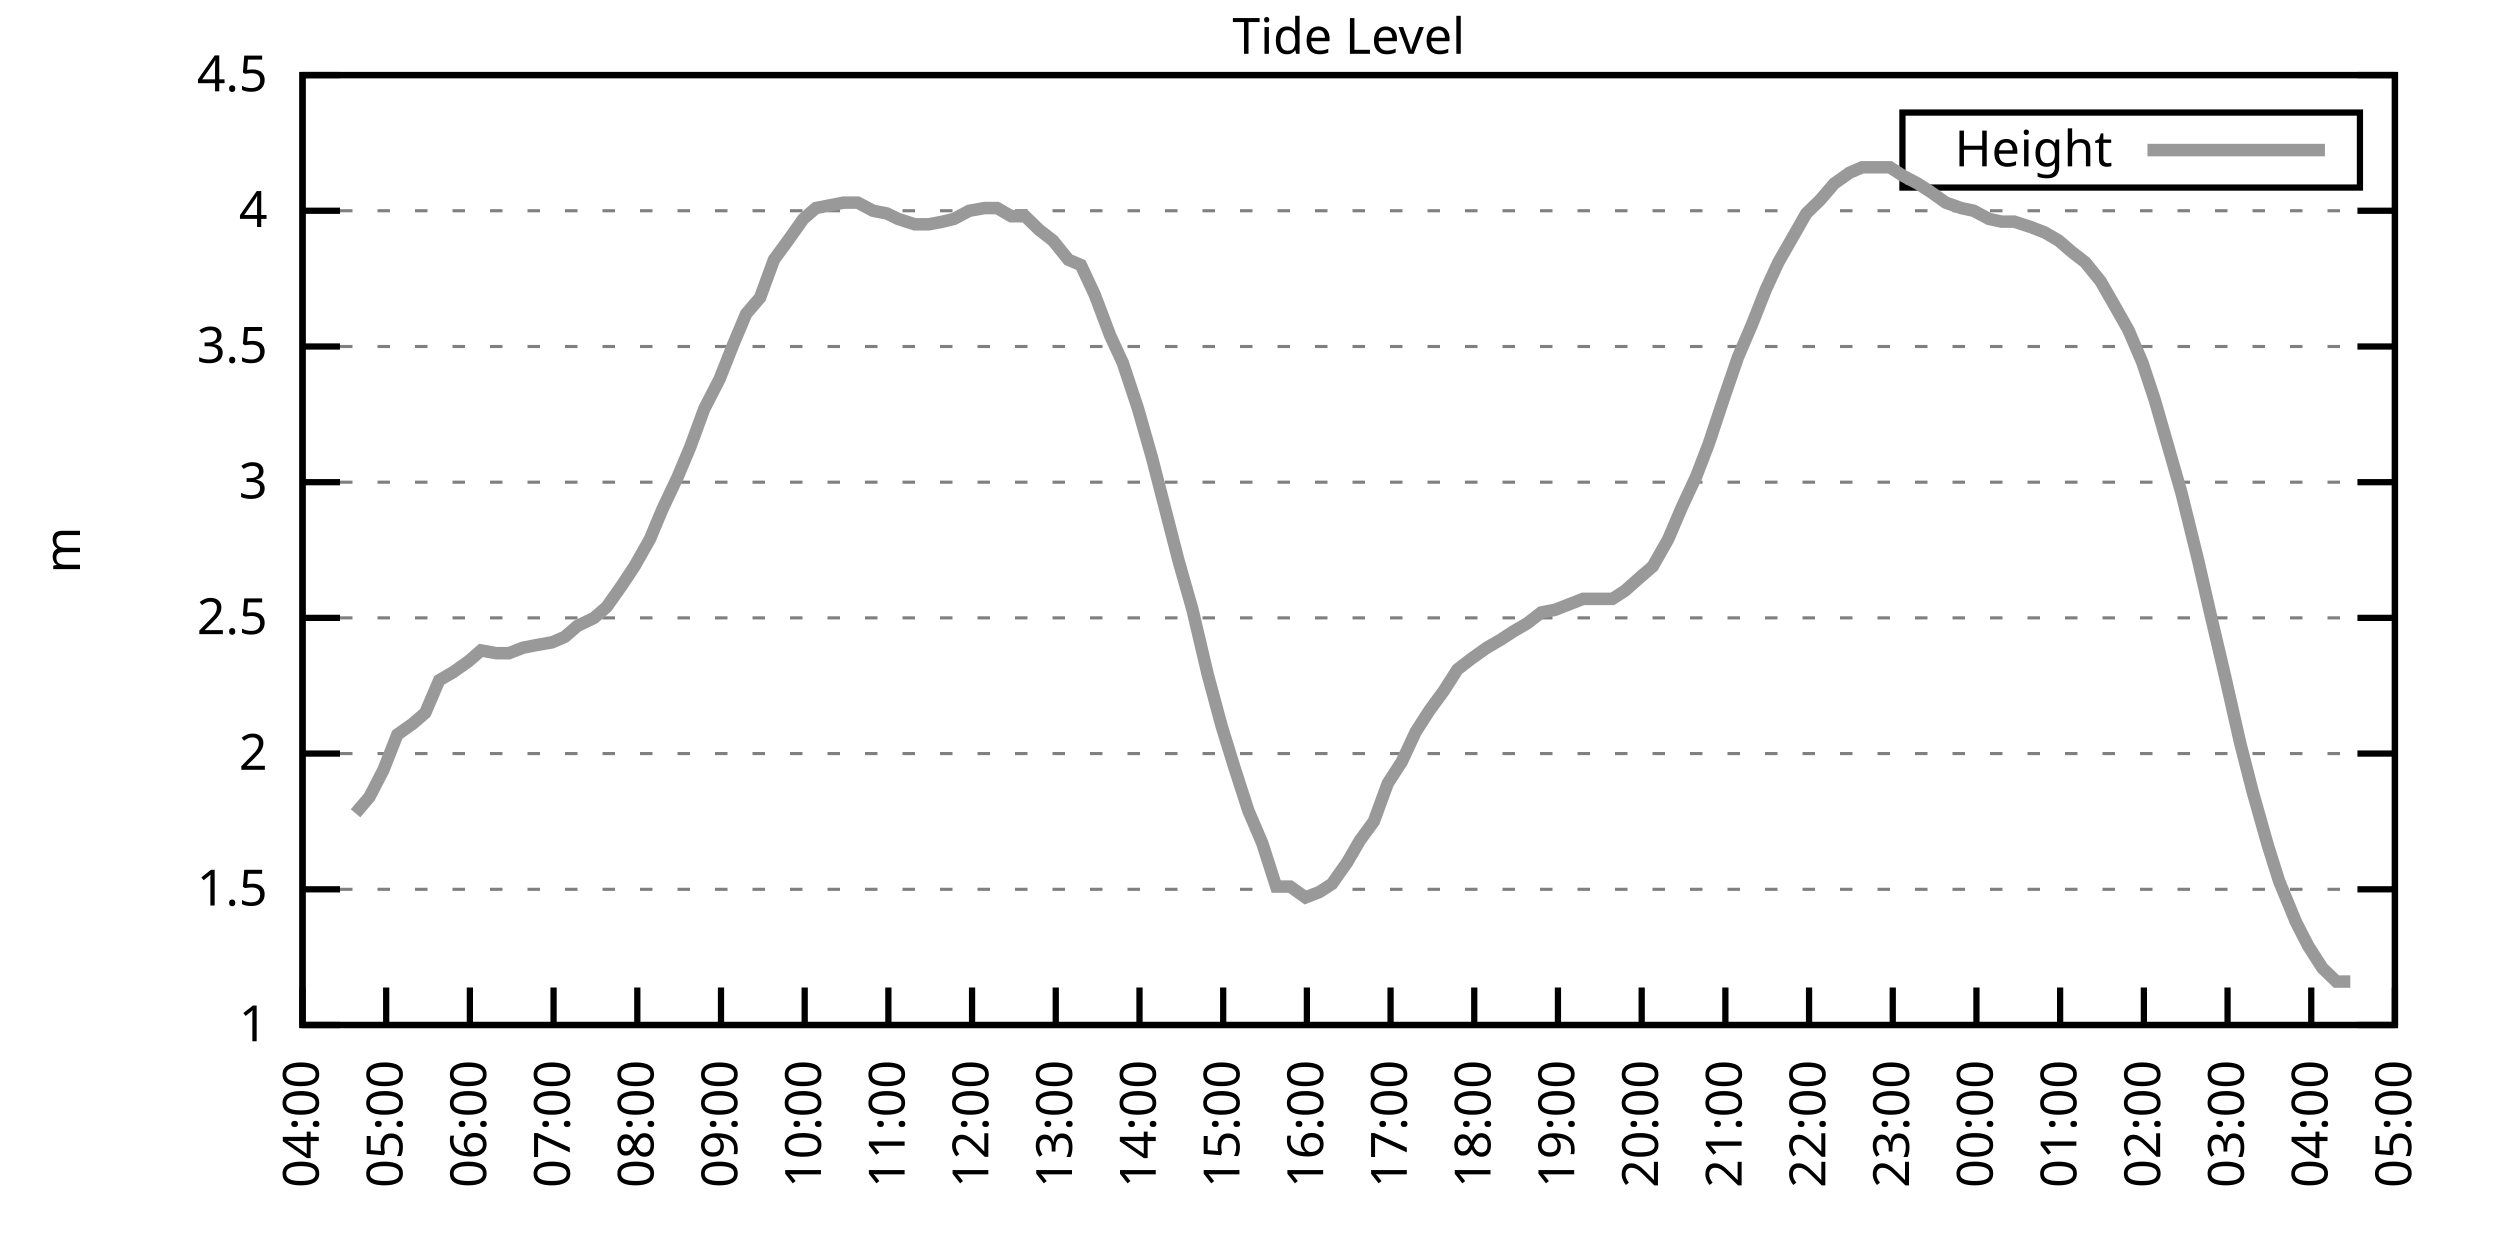
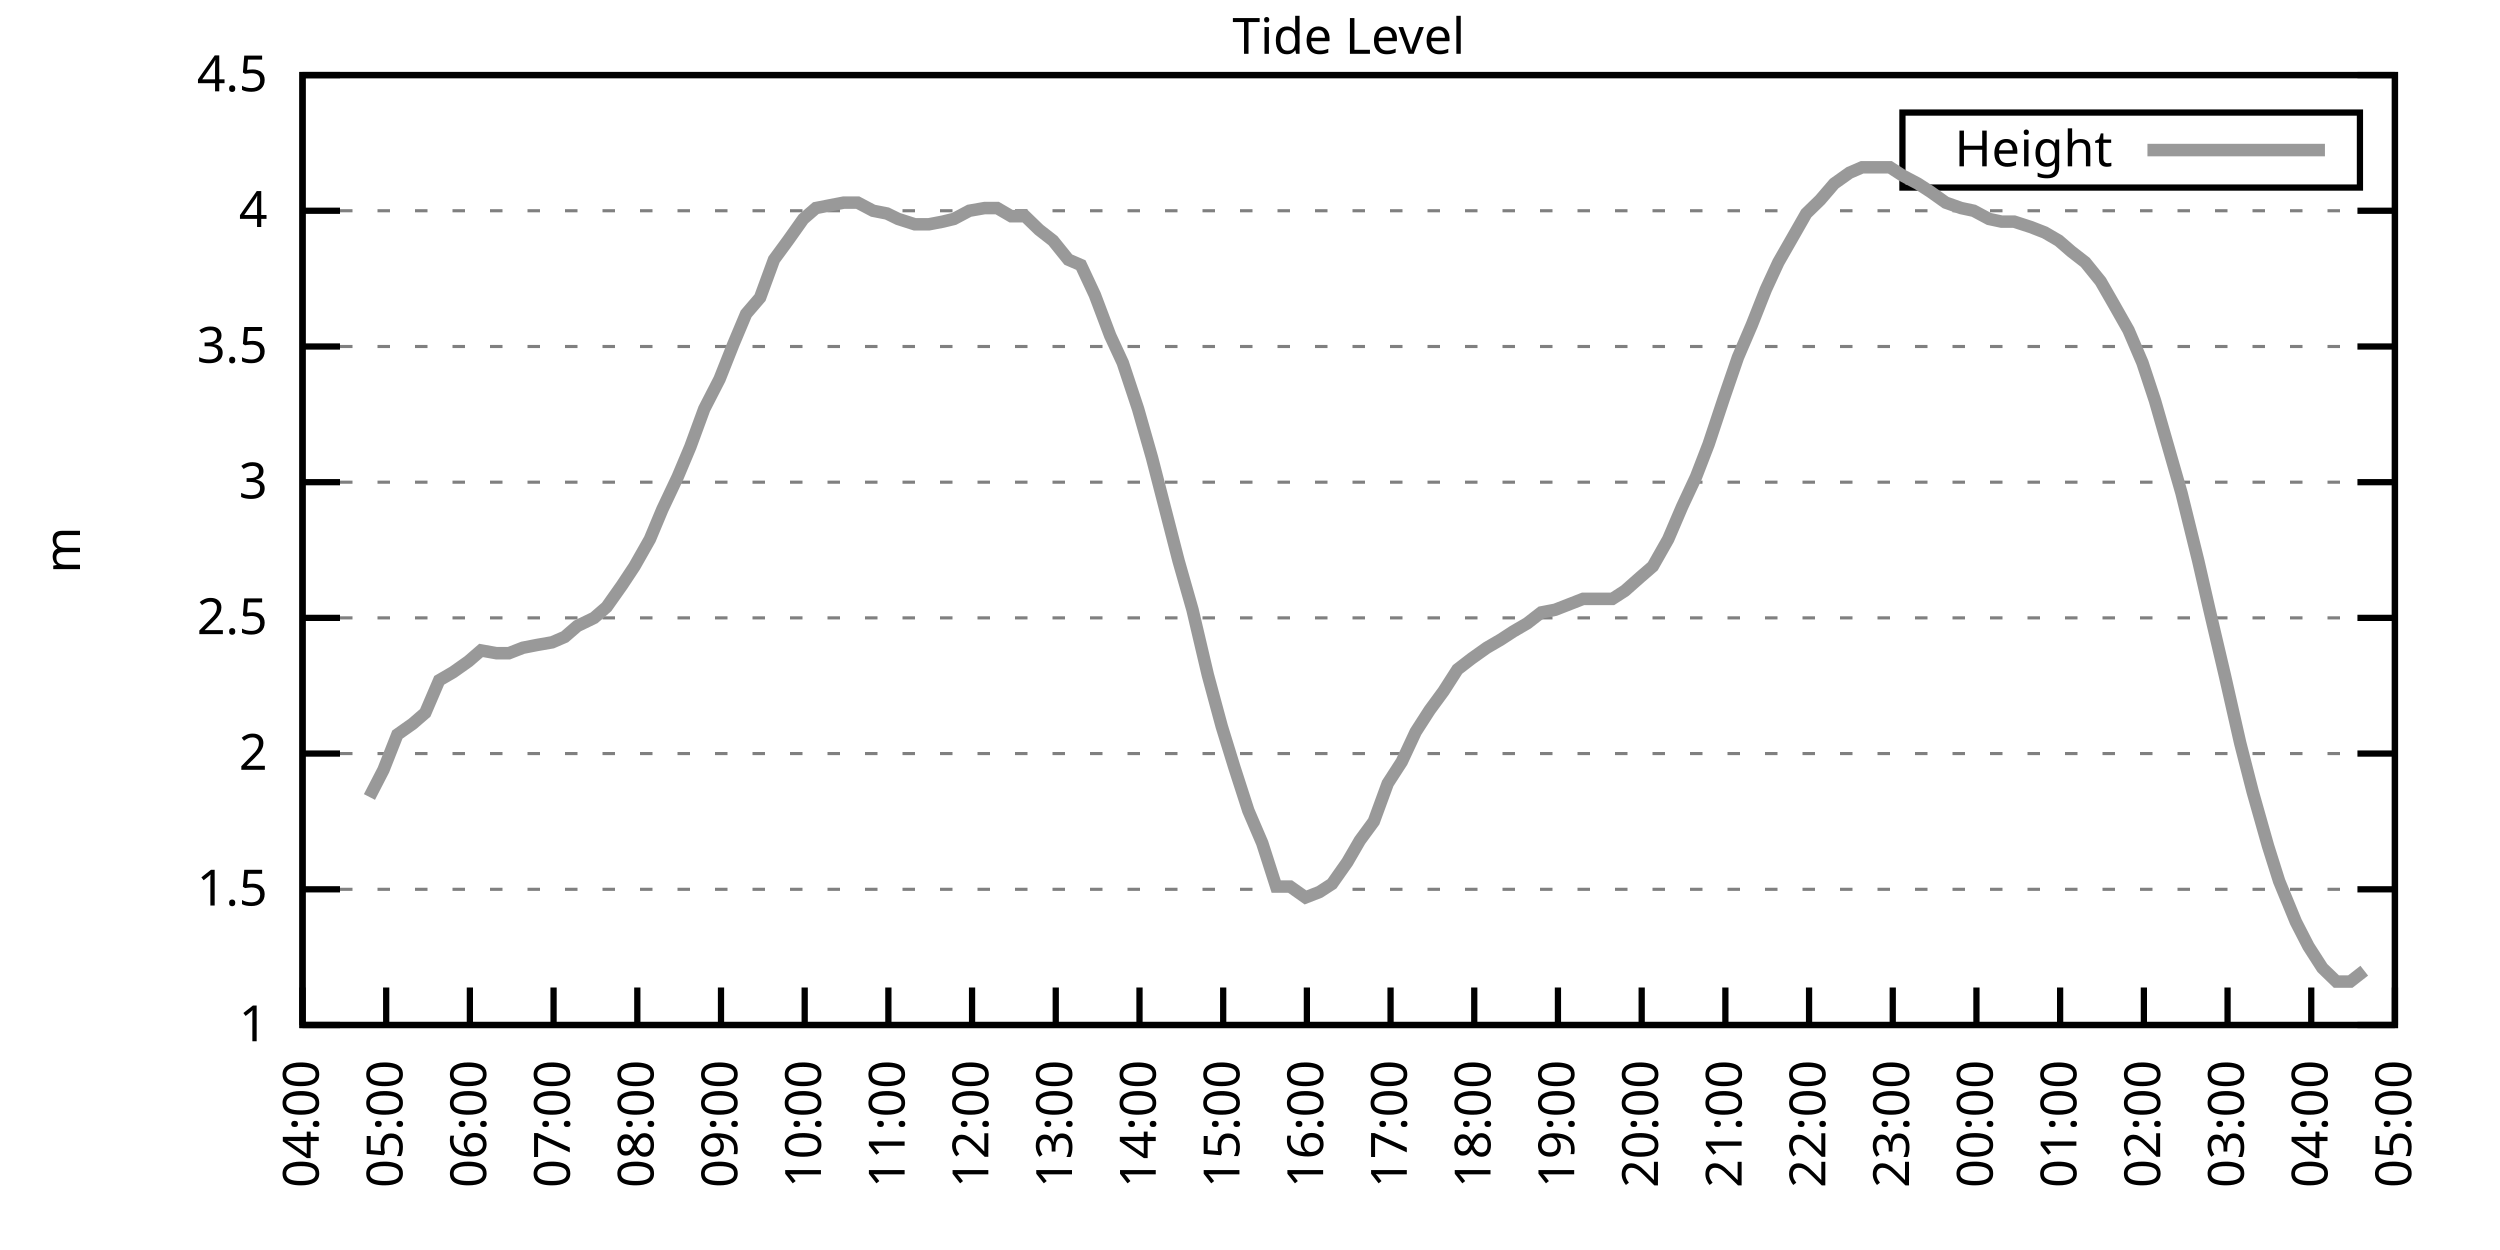
<svg xmlns="http://www.w3.org/2000/svg" xmlns:xlink="http://www.w3.org/1999/xlink" width="400" height="200" viewBox="0 0 400 200">
  <g id="gnuplot_canvas">
    <rect x="0" y="0" width="400" height="200" fill="none" />
    <defs>
      <circle id="gpDot" r="0.5" stroke-width="0.5" stroke="currentColor" />
      <path id="gpPt0" stroke-width="0.333" stroke="currentColor" d="M-1,0 h2 M0,-1 v2" />
      <path id="gpPt1" stroke-width="0.333" stroke="currentColor" d="M-1,-1 L1,1 M1,-1 L-1,1" />
      <path id="gpPt2" stroke-width="0.333" stroke="currentColor" d="M-1,0 L1,0 M0,-1 L0,1 M-1,-1 L1,1 M-1,1 L1,-1" />
      <rect id="gpPt3" stroke-width="0.333" stroke="currentColor" x="-1" y="-1" width="2" height="2" />
      <rect id="gpPt4" stroke-width="0.333" stroke="currentColor" fill="currentColor" x="-1" y="-1" width="2" height="2" />
      <circle id="gpPt5" stroke-width="0.333" stroke="currentColor" cx="0" cy="0" r="1" />
      <use xlink:href="#gpPt5" id="gpPt6" fill="currentColor" stroke="none" />
      <path id="gpPt7" stroke-width="0.333" stroke="currentColor" d="M0,-1.33 L-1.33,0.67 L1.33,0.67 z" />
      <use xlink:href="#gpPt7" id="gpPt8" fill="currentColor" stroke="none" />
      <use xlink:href="#gpPt7" id="gpPt9" stroke="currentColor" transform="rotate(180)" />
      <use xlink:href="#gpPt9" id="gpPt10" fill="currentColor" stroke="none" />
      <use xlink:href="#gpPt3" id="gpPt11" stroke="currentColor" transform="rotate(45)" />
      <use xlink:href="#gpPt11" id="gpPt12" fill="currentColor" stroke="none" />
      <path id="gpPt13" stroke-width="0.333" stroke="currentColor" d="M0,1.330 L1.265,0.411 L0.782,-1.067 L-0.782,-1.076 L-1.265,0.411 z" />
      <use xlink:href="#gpPt13" id="gpPt14" fill="currentColor" stroke="none" />
      <filter id="textbox" filterUnits="objectBoundingBox" x="0" y="0" height="1" width="1">
        <feFlood flood-color="white" flood-opacity="1" result="bgnd" />
        <feComposite in="SourceGraphic" in2="bgnd" operator="atop" />
      </filter>
      <filter id="greybox" filterUnits="objectBoundingBox" x="0" y="0" height="1" width="1">
        <feFlood flood-color="lightgrey" flood-opacity="1" result="grey" />
        <feComposite in="SourceGraphic" in2="grey" operator="atop" />
      </filter>
    </defs>
    <g fill="none" color="white" stroke="currentColor" stroke-width="1.00" stroke-linecap="butt" stroke-linejoin="miter">
</g>
    <g fill="none" color="black" stroke="currentColor" stroke-width="1.00" stroke-linecap="butt" stroke-linejoin="miter">
      <g stroke="none" shape-rendering="crispEdges">
        <polygon fill="rgb(255, 255, 255)" points="48.40,164.00 383.18,164.00 383.18,12.02 48.40,12.02 " />
      </g>
    </g>
    <g fill="none" color="black" stroke="currentColor" stroke-width="1.00" stroke-linecap="butt" stroke-linejoin="miter">
</g>
    <g fill="none" color="black" stroke="black" stroke-width="0.50" stroke-linecap="butt" stroke-linejoin="miter">
</g>
    <g fill="none" color="gray" stroke="currentColor" stroke-width="0.50" stroke-linecap="butt" stroke-linejoin="miter">
      <path stroke="gray" stroke-dasharray="2,4" class="gridline" d="M48.40,164.00 L383.19,164.00  " />
    </g>
    <g fill="none" color="gray" stroke="gray" stroke-width="1.00" stroke-linecap="butt" stroke-linejoin="miter">
</g>
    <g fill="none" color="black" stroke="currentColor" stroke-width="1.00" stroke-linecap="butt" stroke-linejoin="miter">
      <path stroke="black" d="M48.40,164.00 L54.40,164.00 M383.19,164.00 L377.19,164.00  " />
      <g transform="translate(42.80,166.60)" stroke="none" fill="black" font-family="Sans" font-size="8.00" text-anchor="end">
        <text>
          <tspan font-family="Sans"> 1</tspan>
        </text>
      </g>
    </g>
    <g fill="none" color="black" stroke="currentColor" stroke-width="1.00" stroke-linecap="butt" stroke-linejoin="miter">
</g>
    <g fill="none" color="black" stroke="black" stroke-width="0.50" stroke-linecap="butt" stroke-linejoin="miter">
</g>
    <g fill="none" color="gray" stroke="currentColor" stroke-width="0.50" stroke-linecap="butt" stroke-linejoin="miter">
      <path stroke="gray" stroke-dasharray="2,4" class="gridline" d="M48.40,142.29 L383.19,142.29  " />
    </g>
    <g fill="none" color="gray" stroke="gray" stroke-width="1.00" stroke-linecap="butt" stroke-linejoin="miter">
</g>
    <g fill="none" color="black" stroke="currentColor" stroke-width="1.00" stroke-linecap="butt" stroke-linejoin="miter">
      <path stroke="black" d="M48.40,142.29 L54.40,142.29 M383.19,142.29 L377.19,142.29  " />
      <g transform="translate(42.80,144.89)" stroke="none" fill="black" font-family="Sans" font-size="8.00" text-anchor="end">
        <text>
          <tspan font-family="Sans"> 1.5</tspan>
        </text>
      </g>
    </g>
    <g fill="none" color="black" stroke="currentColor" stroke-width="1.00" stroke-linecap="butt" stroke-linejoin="miter">
</g>
    <g fill="none" color="black" stroke="black" stroke-width="0.50" stroke-linecap="butt" stroke-linejoin="miter">
</g>
    <g fill="none" color="gray" stroke="currentColor" stroke-width="0.50" stroke-linecap="butt" stroke-linejoin="miter">
      <path stroke="gray" stroke-dasharray="2,4" class="gridline" d="M48.40,120.57 L383.19,120.57  " />
    </g>
    <g fill="none" color="gray" stroke="gray" stroke-width="1.00" stroke-linecap="butt" stroke-linejoin="miter">
</g>
    <g fill="none" color="black" stroke="currentColor" stroke-width="1.00" stroke-linecap="butt" stroke-linejoin="miter">
      <path stroke="black" d="M48.40,120.57 L54.40,120.57 M383.19,120.57 L377.19,120.57  " />
      <g transform="translate(42.80,123.17)" stroke="none" fill="black" font-family="Sans" font-size="8.00" text-anchor="end">
        <text>
          <tspan font-family="Sans"> 2</tspan>
        </text>
      </g>
    </g>
    <g fill="none" color="black" stroke="currentColor" stroke-width="1.00" stroke-linecap="butt" stroke-linejoin="miter">
</g>
    <g fill="none" color="black" stroke="black" stroke-width="0.50" stroke-linecap="butt" stroke-linejoin="miter">
</g>
    <g fill="none" color="gray" stroke="currentColor" stroke-width="0.50" stroke-linecap="butt" stroke-linejoin="miter">
      <path stroke="gray" stroke-dasharray="2,4" class="gridline" d="M48.40,98.86 L383.19,98.86  " />
    </g>
    <g fill="none" color="gray" stroke="gray" stroke-width="1.00" stroke-linecap="butt" stroke-linejoin="miter">
</g>
    <g fill="none" color="black" stroke="currentColor" stroke-width="1.00" stroke-linecap="butt" stroke-linejoin="miter">
      <path stroke="black" d="M48.40,98.86 L54.40,98.86 M383.19,98.86 L377.19,98.86  " />
      <g transform="translate(42.80,101.46)" stroke="none" fill="black" font-family="Sans" font-size="8.00" text-anchor="end">
        <text>
          <tspan font-family="Sans"> 2.5</tspan>
        </text>
      </g>
    </g>
    <g fill="none" color="black" stroke="currentColor" stroke-width="1.00" stroke-linecap="butt" stroke-linejoin="miter">
</g>
    <g fill="none" color="black" stroke="black" stroke-width="0.50" stroke-linecap="butt" stroke-linejoin="miter">
</g>
    <g fill="none" color="gray" stroke="currentColor" stroke-width="0.50" stroke-linecap="butt" stroke-linejoin="miter">
      <path stroke="gray" stroke-dasharray="2,4" class="gridline" d="M48.40,77.15 L383.19,77.15  " />
    </g>
    <g fill="none" color="gray" stroke="gray" stroke-width="1.00" stroke-linecap="butt" stroke-linejoin="miter">
</g>
    <g fill="none" color="black" stroke="currentColor" stroke-width="1.00" stroke-linecap="butt" stroke-linejoin="miter">
      <path stroke="black" d="M48.40,77.15 L54.40,77.15 M383.19,77.15 L377.19,77.15  " />
      <g transform="translate(42.80,79.75)" stroke="none" fill="black" font-family="Sans" font-size="8.00" text-anchor="end">
        <text>
          <tspan font-family="Sans"> 3</tspan>
        </text>
      </g>
    </g>
    <g fill="none" color="black" stroke="currentColor" stroke-width="1.00" stroke-linecap="butt" stroke-linejoin="miter">
</g>
    <g fill="none" color="black" stroke="black" stroke-width="0.50" stroke-linecap="butt" stroke-linejoin="miter">
</g>
    <g fill="none" color="gray" stroke="currentColor" stroke-width="0.50" stroke-linecap="butt" stroke-linejoin="miter">
      <path stroke="gray" stroke-dasharray="2,4" class="gridline" d="M48.40,55.44 L383.19,55.44  " />
    </g>
    <g fill="none" color="gray" stroke="gray" stroke-width="1.00" stroke-linecap="butt" stroke-linejoin="miter">
</g>
    <g fill="none" color="black" stroke="currentColor" stroke-width="1.00" stroke-linecap="butt" stroke-linejoin="miter">
      <path stroke="black" d="M48.40,55.44 L54.40,55.44 M383.19,55.44 L377.19,55.44  " />
      <g transform="translate(42.80,58.04)" stroke="none" fill="black" font-family="Sans" font-size="8.00" text-anchor="end">
        <text>
          <tspan font-family="Sans"> 3.5</tspan>
        </text>
      </g>
    </g>
    <g fill="none" color="black" stroke="currentColor" stroke-width="1.00" stroke-linecap="butt" stroke-linejoin="miter">
</g>
    <g fill="none" color="black" stroke="black" stroke-width="0.50" stroke-linecap="butt" stroke-linejoin="miter">
</g>
    <g fill="none" color="gray" stroke="currentColor" stroke-width="0.50" stroke-linecap="butt" stroke-linejoin="miter">
      <path stroke="gray" stroke-dasharray="2,4" class="gridline" d="M48.40,33.72 L383.19,33.72  " />
    </g>
    <g fill="none" color="gray" stroke="gray" stroke-width="1.00" stroke-linecap="butt" stroke-linejoin="miter">
</g>
    <g fill="none" color="black" stroke="currentColor" stroke-width="1.00" stroke-linecap="butt" stroke-linejoin="miter">
      <path stroke="black" d="M48.40,33.72 L54.40,33.72 M383.19,33.72 L377.19,33.72  " />
      <g transform="translate(42.80,36.32)" stroke="none" fill="black" font-family="Sans" font-size="8.00" text-anchor="end">
        <text>
          <tspan font-family="Sans"> 4</tspan>
        </text>
      </g>
    </g>
    <g fill="none" color="black" stroke="currentColor" stroke-width="1.00" stroke-linecap="butt" stroke-linejoin="miter">
</g>
    <g fill="none" color="black" stroke="black" stroke-width="0.50" stroke-linecap="butt" stroke-linejoin="miter">
</g>
    <g fill="none" color="gray" stroke="currentColor" stroke-width="0.50" stroke-linecap="butt" stroke-linejoin="miter">
      <path stroke="gray" stroke-dasharray="2,4" class="gridline" d="M48.40,12.01 L383.19,12.01  " />
    </g>
    <g fill="none" color="gray" stroke="gray" stroke-width="1.00" stroke-linecap="butt" stroke-linejoin="miter">
</g>
    <g fill="none" color="black" stroke="currentColor" stroke-width="1.00" stroke-linecap="butt" stroke-linejoin="miter">
      <path stroke="black" d="M48.40,12.01 L54.40,12.01 M383.19,12.01 L377.19,12.01  " />
      <g transform="translate(42.80,14.61)" stroke="none" fill="black" font-family="Sans" font-size="8.00" text-anchor="end">
        <text>
          <tspan font-family="Sans"> 4.5</tspan>
        </text>
      </g>
    </g>
    <g fill="none" color="black" stroke="currentColor" stroke-width="1.00" stroke-linecap="butt" stroke-linejoin="miter">
      <path stroke="black" d="M48.40,164.00 L48.40,158.00  " />
      <g transform="translate(51.00,169.60) rotate(270.00)" stroke="none" fill="black" font-family="Sans" font-size="8.00" text-anchor="end">
        <text>
          <tspan font-family="Sans">04:00</tspan>
        </text>
      </g>
    </g>
    <g fill="none" color="black" stroke="currentColor" stroke-width="1.00" stroke-linecap="butt" stroke-linejoin="miter">
      <path stroke="black" d="M61.79,164.00 L61.79,158.00  " />
      <g transform="translate(64.39,169.60) rotate(270.00)" stroke="none" fill="black" font-family="Sans" font-size="8.00" text-anchor="end">
        <text>
          <tspan font-family="Sans">05:00</tspan>
        </text>
      </g>
    </g>
    <g fill="none" color="black" stroke="currentColor" stroke-width="1.00" stroke-linecap="butt" stroke-linejoin="miter">
      <path stroke="black" d="M75.18,164.00 L75.18,158.00  " />
      <g transform="translate(77.78,169.60) rotate(270.00)" stroke="none" fill="black" font-family="Sans" font-size="8.00" text-anchor="end">
        <text>
          <tspan font-family="Sans">06:00</tspan>
        </text>
      </g>
    </g>
    <g fill="none" color="black" stroke="currentColor" stroke-width="1.00" stroke-linecap="butt" stroke-linejoin="miter">
      <path stroke="black" d="M88.57,164.00 L88.57,158.00  " />
      <g transform="translate(91.17,169.60) rotate(270.00)" stroke="none" fill="black" font-family="Sans" font-size="8.00" text-anchor="end">
        <text>
          <tspan font-family="Sans">07:00</tspan>
        </text>
      </g>
    </g>
    <g fill="none" color="black" stroke="currentColor" stroke-width="1.00" stroke-linecap="butt" stroke-linejoin="miter">
      <path stroke="black" d="M101.97,164.00 L101.97,158.00  " />
      <g transform="translate(104.57,169.60) rotate(270.00)" stroke="none" fill="black" font-family="Sans" font-size="8.00" text-anchor="end">
        <text>
          <tspan font-family="Sans">08:00</tspan>
        </text>
      </g>
    </g>
    <g fill="none" color="black" stroke="currentColor" stroke-width="1.00" stroke-linecap="butt" stroke-linejoin="miter">
      <path stroke="black" d="M115.36,164.00 L115.36,158.00  " />
      <g transform="translate(117.96,169.60) rotate(270.00)" stroke="none" fill="black" font-family="Sans" font-size="8.00" text-anchor="end">
        <text>
          <tspan font-family="Sans">09:00</tspan>
        </text>
      </g>
    </g>
    <g fill="none" color="black" stroke="currentColor" stroke-width="1.00" stroke-linecap="butt" stroke-linejoin="miter">
      <path stroke="black" d="M128.75,164.00 L128.75,158.00  " />
      <g transform="translate(131.35,169.60) rotate(270.00)" stroke="none" fill="black" font-family="Sans" font-size="8.00" text-anchor="end">
        <text>
          <tspan font-family="Sans">10:00</tspan>
        </text>
      </g>
    </g>
    <g fill="none" color="black" stroke="currentColor" stroke-width="1.00" stroke-linecap="butt" stroke-linejoin="miter">
      <path stroke="black" d="M142.14,164.00 L142.14,158.00  " />
      <g transform="translate(144.74,169.60) rotate(270.00)" stroke="none" fill="black" font-family="Sans" font-size="8.00" text-anchor="end">
        <text>
          <tspan font-family="Sans">11:00</tspan>
        </text>
      </g>
    </g>
    <g fill="none" color="black" stroke="currentColor" stroke-width="1.00" stroke-linecap="butt" stroke-linejoin="miter">
      <path stroke="black" d="M155.53,164.00 L155.53,158.00  " />
      <g transform="translate(158.13,169.60) rotate(270.00)" stroke="none" fill="black" font-family="Sans" font-size="8.00" text-anchor="end">
        <text>
          <tspan font-family="Sans">12:00</tspan>
        </text>
      </g>
    </g>
    <g fill="none" color="black" stroke="currentColor" stroke-width="1.00" stroke-linecap="butt" stroke-linejoin="miter">
      <path stroke="black" d="M168.92,164.00 L168.92,158.00  " />
      <g transform="translate(171.52,169.60) rotate(270.00)" stroke="none" fill="black" font-family="Sans" font-size="8.00" text-anchor="end">
        <text>
          <tspan font-family="Sans">13:00</tspan>
        </text>
      </g>
    </g>
    <g fill="none" color="black" stroke="currentColor" stroke-width="1.00" stroke-linecap="butt" stroke-linejoin="miter">
      <path stroke="black" d="M182.32,164.00 L182.32,158.00  " />
      <g transform="translate(184.92,169.60) rotate(270.00)" stroke="none" fill="black" font-family="Sans" font-size="8.00" text-anchor="end">
        <text>
          <tspan font-family="Sans">14:00</tspan>
        </text>
      </g>
    </g>
    <g fill="none" color="black" stroke="currentColor" stroke-width="1.00" stroke-linecap="butt" stroke-linejoin="miter">
      <path stroke="black" d="M195.71,164.00 L195.71,158.00  " />
      <g transform="translate(198.31,169.60) rotate(270.00)" stroke="none" fill="black" font-family="Sans" font-size="8.00" text-anchor="end">
        <text>
          <tspan font-family="Sans">15:00</tspan>
        </text>
      </g>
    </g>
    <g fill="none" color="black" stroke="currentColor" stroke-width="1.00" stroke-linecap="butt" stroke-linejoin="miter">
      <path stroke="black" d="M209.10,164.00 L209.10,158.00  " />
      <g transform="translate(211.70,169.60) rotate(270.00)" stroke="none" fill="black" font-family="Sans" font-size="8.00" text-anchor="end">
        <text>
          <tspan font-family="Sans">16:00</tspan>
        </text>
      </g>
    </g>
    <g fill="none" color="black" stroke="currentColor" stroke-width="1.00" stroke-linecap="butt" stroke-linejoin="miter">
      <path stroke="black" d="M222.49,164.00 L222.49,158.00  " />
      <g transform="translate(225.09,169.60) rotate(270.00)" stroke="none" fill="black" font-family="Sans" font-size="8.00" text-anchor="end">
        <text>
          <tspan font-family="Sans">17:00</tspan>
        </text>
      </g>
    </g>
    <g fill="none" color="black" stroke="currentColor" stroke-width="1.00" stroke-linecap="butt" stroke-linejoin="miter">
      <path stroke="black" d="M235.88,164.00 L235.88,158.00  " />
      <g transform="translate(238.48,169.60) rotate(270.00)" stroke="none" fill="black" font-family="Sans" font-size="8.00" text-anchor="end">
        <text>
          <tspan font-family="Sans">18:00</tspan>
        </text>
      </g>
    </g>
    <g fill="none" color="black" stroke="currentColor" stroke-width="1.00" stroke-linecap="butt" stroke-linejoin="miter">
      <path stroke="black" d="M249.27,164.00 L249.27,158.00  " />
      <g transform="translate(251.87,169.60) rotate(270.00)" stroke="none" fill="black" font-family="Sans" font-size="8.00" text-anchor="end">
        <text>
          <tspan font-family="Sans">19:00</tspan>
        </text>
      </g>
    </g>
    <g fill="none" color="black" stroke="currentColor" stroke-width="1.00" stroke-linecap="butt" stroke-linejoin="miter">
      <path stroke="black" d="M262.67,164.00 L262.67,158.00  " />
      <g transform="translate(265.27,169.60) rotate(270.00)" stroke="none" fill="black" font-family="Sans" font-size="8.00" text-anchor="end">
        <text>
          <tspan font-family="Sans">20:00</tspan>
        </text>
      </g>
    </g>
    <g fill="none" color="black" stroke="currentColor" stroke-width="1.00" stroke-linecap="butt" stroke-linejoin="miter">
      <path stroke="black" d="M276.06,164.00 L276.06,158.00  " />
      <g transform="translate(278.66,169.60) rotate(270.00)" stroke="none" fill="black" font-family="Sans" font-size="8.00" text-anchor="end">
        <text>
          <tspan font-family="Sans">21:00</tspan>
        </text>
      </g>
    </g>
    <g fill="none" color="black" stroke="currentColor" stroke-width="1.00" stroke-linecap="butt" stroke-linejoin="miter">
      <path stroke="black" d="M289.45,164.00 L289.45,158.00  " />
      <g transform="translate(292.05,169.60) rotate(270.00)" stroke="none" fill="black" font-family="Sans" font-size="8.00" text-anchor="end">
        <text>
          <tspan font-family="Sans">22:00</tspan>
        </text>
      </g>
    </g>
    <g fill="none" color="black" stroke="currentColor" stroke-width="1.00" stroke-linecap="butt" stroke-linejoin="miter">
      <path stroke="black" d="M302.84,164.00 L302.84,158.00  " />
      <g transform="translate(305.44,169.60) rotate(270.00)" stroke="none" fill="black" font-family="Sans" font-size="8.00" text-anchor="end">
        <text>
          <tspan font-family="Sans">23:00</tspan>
        </text>
      </g>
    </g>
    <g fill="none" color="black" stroke="currentColor" stroke-width="1.00" stroke-linecap="butt" stroke-linejoin="miter">
      <path stroke="black" d="M316.23,164.00 L316.23,158.00  " />
      <g transform="translate(318.83,169.60) rotate(270.00)" stroke="none" fill="black" font-family="Sans" font-size="8.00" text-anchor="end">
        <text>
          <tspan font-family="Sans">00:00</tspan>
        </text>
      </g>
    </g>
    <g fill="none" color="black" stroke="currentColor" stroke-width="1.00" stroke-linecap="butt" stroke-linejoin="miter">
      <path stroke="black" d="M329.62,164.00 L329.62,158.00  " />
      <g transform="translate(332.22,169.60) rotate(270.00)" stroke="none" fill="black" font-family="Sans" font-size="8.00" text-anchor="end">
        <text>
          <tspan font-family="Sans">01:00</tspan>
        </text>
      </g>
    </g>
    <g fill="none" color="black" stroke="currentColor" stroke-width="1.00" stroke-linecap="butt" stroke-linejoin="miter">
      <path stroke="black" d="M343.02,164.00 L343.02,158.00  " />
      <g transform="translate(345.62,169.60) rotate(270.00)" stroke="none" fill="black" font-family="Sans" font-size="8.00" text-anchor="end">
        <text>
          <tspan font-family="Sans">02:00</tspan>
        </text>
      </g>
    </g>
    <g fill="none" color="black" stroke="currentColor" stroke-width="1.00" stroke-linecap="butt" stroke-linejoin="miter">
      <path stroke="black" d="M356.41,164.00 L356.41,158.00  " />
      <g transform="translate(359.01,169.60) rotate(270.00)" stroke="none" fill="black" font-family="Sans" font-size="8.00" text-anchor="end">
        <text>
          <tspan font-family="Sans">03:00</tspan>
        </text>
      </g>
    </g>
    <g fill="none" color="black" stroke="currentColor" stroke-width="1.00" stroke-linecap="butt" stroke-linejoin="miter">
      <path stroke="black" d="M369.80,164.00 L369.80,158.00  " />
      <g transform="translate(372.40,169.60) rotate(270.00)" stroke="none" fill="black" font-family="Sans" font-size="8.00" text-anchor="end">
        <text>
          <tspan font-family="Sans">04:00</tspan>
        </text>
      </g>
    </g>
    <g fill="none" color="black" stroke="currentColor" stroke-width="1.00" stroke-linecap="butt" stroke-linejoin="miter">
      <path stroke="black" d="M383.19,164.00 L383.19,158.00  " />
      <g transform="translate(385.79,169.60) rotate(270.00)" stroke="none" fill="black" font-family="Sans" font-size="8.00" text-anchor="end">
        <text>
          <tspan font-family="Sans">05:00</tspan>
        </text>
      </g>
    </g>
    <g fill="none" color="black" stroke="currentColor" stroke-width="1.00" stroke-linecap="butt" stroke-linejoin="miter">
</g>
    <g fill="none" color="black" stroke="currentColor" stroke-width="1.00" stroke-linecap="butt" stroke-linejoin="miter">
      <path stroke="black" d="M48.40,12.01 L48.40,164.00 L383.19,164.00 L383.19,12.01 L48.40,12.01 Z  " />
    </g>
    <g fill="none" color="black" stroke="currentColor" stroke-width="1.00" stroke-linecap="butt" stroke-linejoin="miter">
</g>
    <g fill="none" color="black" stroke="currentColor" stroke-width="1.00" stroke-linecap="butt" stroke-linejoin="miter">
      <path stroke="black" d="M304.39,30.01 L304.39,18.01 L377.59,18.01 L377.59,30.01 L304.39,30.01 Z  " />
    </g>
    <g id="Tide_level_plot_1">
      <g fill="none" color="white" stroke="black" stroke-width="2.00" stroke-linecap="butt" stroke-linejoin="miter">
</g>
      <g fill="none" color="black" stroke="currentColor" stroke-width="2.00" stroke-linecap="butt" stroke-linejoin="miter">
        <g transform="translate(337.99,26.61)" stroke="none" fill="black" font-family="Sans" font-size="8.00" text-anchor="end">
          <text>
            <tspan font-family="Sans">Height</tspan>
          </text>
        </g>
      </g>
      <g fill="none" color="black" stroke="currentColor" stroke-width="2.00" stroke-linecap="butt" stroke-linejoin="miter">
-         <path stroke="rgb(153, 153, 153)" d="M343.59,24.01 L371.99,24.01 M56.88,130.13 L59.11,127.52 L61.35,123.18 L63.58,117.53 L66.03,115.80 L68.04,114.06   L70.27,108.85 L72.50,107.55 L74.96,105.81 L76.97,104.07 L79.42,104.51 L81.43,104.51 L83.66,103.64 L85.90,103.20   L88.35,102.77 L90.36,101.90 L92.37,100.16 L95.05,98.86 L97.06,97.12 L99.51,93.65 L101.52,90.61 L103.98,86.27   L105.98,81.49 L108.44,76.28 L110.45,71.50 L112.68,65.42 L115.13,60.65 L117.37,55.00 L119.38,50.22 L121.61,47.62   L123.84,41.54 L126.07,38.50 L128.53,35.03 L130.54,33.29 L132.77,32.85 L135.00,32.42 L137.23,32.42 L139.69,33.72   L141.92,34.16 L143.70,35.03 L146.38,35.89 L148.61,35.89 L150.85,35.46 L152.63,35.03 L155.09,33.72 L157.54,33.29   L159.55,33.29 L161.78,34.59 L164.01,34.59 L166.25,36.76 L168.48,38.50 L170.93,41.54 L172.94,42.41 L175.17,47.18   L177.63,53.70 L179.64,58.04 L182.09,65.42 L184.32,73.24 L186.56,81.93 L188.57,89.74 L190.80,97.56 L193.25,107.98   L195.48,116.23 L197.49,122.75 L199.73,129.69 L201.96,134.90 L204.19,141.85 L206.42,141.85 L208.88,143.59 L211.11,142.72   L213.12,141.42 L215.57,137.94 L217.58,134.47 L219.81,131.43 L222.04,125.35 L224.28,121.88 L226.51,117.10 L228.74,113.63   L230.97,110.59 L233.20,107.11 L235.44,105.38 L237.89,103.64 L240.12,102.34 L242.13,101.03 L244.36,99.73 L246.60,97.99   L248.83,97.56 L251.06,96.69 L253.29,95.82 L255.75,95.82 L257.98,95.82 L259.99,94.52 L262.44,92.35 L264.45,90.61   L266.91,86.27 L269.14,81.06 L271.37,76.28 L273.38,71.07 L275.83,63.69 L278.07,57.17 L280.30,51.96 L282.53,46.32   L284.54,41.97 L286.77,38.07 L289.00,34.16 L291.23,31.99 L293.47,29.38 L295.92,27.64 L297.93,26.77 L300.39,26.77   L302.39,26.77 L304.40,28.08 L306.86,29.38 L308.87,30.68 L311.32,32.42 L313.78,33.29 L315.79,33.72 L318.24,35.03   L320.25,35.46 L322.26,35.46 L324.94,36.33 L327.17,37.20 L329.40,38.50 L331.41,40.24 L333.64,41.97 L336.10,45.01   L338.10,48.49 L340.56,52.83 L342.79,58.04 L344.80,64.12 L349.04,78.89 L351.72,89.74 L353.51,97.56 L355.96,107.98   L358.42,118.84 L360.42,126.65 L362.88,135.34 L364.66,140.98 L367.34,147.50 L369.35,151.41 L371.58,154.88 L373.82,157.05   L376.05,157.05  " />
+         <path stroke="rgb(153, 153, 153)" d="M343.59,24.01 L371.99,24.01 M59.11,127.52 L61.35,123.18 L63.58,117.53 L66.03,115.80 L68.04,114.06 L70.27,108.85   L72.50,107.55 L74.96,105.81 L76.97,104.07 L79.42,104.51 L81.43,104.51 L83.66,103.64 L85.90,103.20 L88.35,102.77   L90.36,101.90 L92.37,100.16 L95.05,98.86 L97.06,97.12 L99.51,93.65 L101.52,90.61 L103.98,86.27 L105.98,81.49   L108.44,76.28 L110.45,71.50 L112.68,65.42 L115.13,60.65 L117.37,55.00 L119.38,50.22 L121.61,47.62 L123.84,41.54   L126.07,38.50 L128.53,35.03 L130.54,33.29 L132.77,32.85 L135.00,32.42 L137.23,32.42 L139.69,33.72 L141.92,34.16   L143.70,35.03 L146.38,35.89 L148.61,35.89 L150.85,35.46 L152.63,35.03 L155.09,33.72 L157.54,33.29 L159.55,33.29   L161.78,34.59 L164.01,34.59 L166.25,36.76 L168.48,38.50 L170.93,41.54 L172.94,42.41 L175.17,47.18 L177.63,53.70   L179.64,58.04 L182.09,65.42 L184.32,73.24 L186.56,81.93 L188.57,89.74 L190.80,97.56 L193.25,107.98 L195.48,116.23   L197.49,122.75 L199.73,129.69 L201.96,134.90 L204.19,141.85 L206.42,141.85 L208.88,143.59 L211.11,142.72 L213.12,141.42   L215.57,137.94 L217.58,134.47 L219.81,131.43 L222.04,125.35 L224.28,121.88 L226.51,117.10 L228.74,113.63 L230.97,110.59   L233.20,107.11 L235.44,105.38 L237.89,103.64 L240.12,102.34 L242.13,101.03 L244.36,99.73 L246.60,97.99 L248.83,97.56   L251.06,96.69 L253.29,95.82 L255.75,95.82 L257.98,95.82 L259.99,94.52 L262.44,92.35 L264.45,90.61 L266.91,86.27   L269.14,81.06 L271.37,76.28 L273.38,71.07 L275.83,63.69 L278.07,57.17 L280.30,51.96 L282.53,46.32 L284.54,41.97   L286.77,38.07 L289.00,34.16 L291.23,31.99 L293.47,29.38 L295.92,27.64 L297.93,26.77 L300.39,26.77 L302.39,26.77   L304.40,28.08 L306.86,29.38 L308.87,30.68 L311.32,32.42 L313.78,33.29 L315.79,33.72 L318.24,35.03 L320.25,35.46   L322.26,35.46 L324.94,36.33 L327.17,37.20 L329.40,38.50 L331.41,40.24 L333.64,41.97 L336.10,45.01 L338.10,48.49   L340.56,52.83 L342.79,58.04 L344.80,64.12 L349.04,78.89 L351.72,89.74 L353.51,97.56 L355.96,107.98 L358.42,118.84   L360.42,126.65 L362.88,135.34 L364.66,140.98 L367.34,147.50 L369.35,151.41 L371.58,154.88 L373.82,157.05 L376.05,157.05   L378.28,155.31  " />
      </g>
    </g>
    <g fill="none" color="black" stroke="currentColor" stroke-width="2.00" stroke-linecap="butt" stroke-linejoin="miter">
</g>
    <g fill="none" color="black" stroke="black" stroke-width="1.00" stroke-linecap="butt" stroke-linejoin="miter">
</g>
    <g fill="none" color="black" stroke="currentColor" stroke-width="1.00" stroke-linecap="butt" stroke-linejoin="miter">
      <path stroke="black" d="M48.40,12.01 L48.40,164.00 L383.19,164.00 L383.19,12.01 L48.40,12.01 Z  " />
      <g transform="translate(12.80,88.01) rotate(270.00)" stroke="none" fill="black" font-family="Sans" font-size="8.00" text-anchor="middle">
        <text>
          <tspan font-family="Sans">m</tspan>
        </text>
      </g>
    </g>
    <g fill="none" color="black" stroke="currentColor" stroke-width="1.00" stroke-linecap="butt" stroke-linejoin="miter">
</g>
    <g fill="none" color="black" stroke="currentColor" stroke-width="1.00" stroke-linecap="butt" stroke-linejoin="miter">
      <g transform="translate(215.79,8.61)" stroke="none" fill="black" font-family="Sans" font-size="8.00" text-anchor="middle">
        <text>
          <tspan font-family="Sans">Tide Level</tspan>
        </text>
      </g>
    </g>
    <g fill="none" color="black" stroke="currentColor" stroke-width="1.00" stroke-linecap="butt" stroke-linejoin="miter">
</g>
  </g>
</svg>
